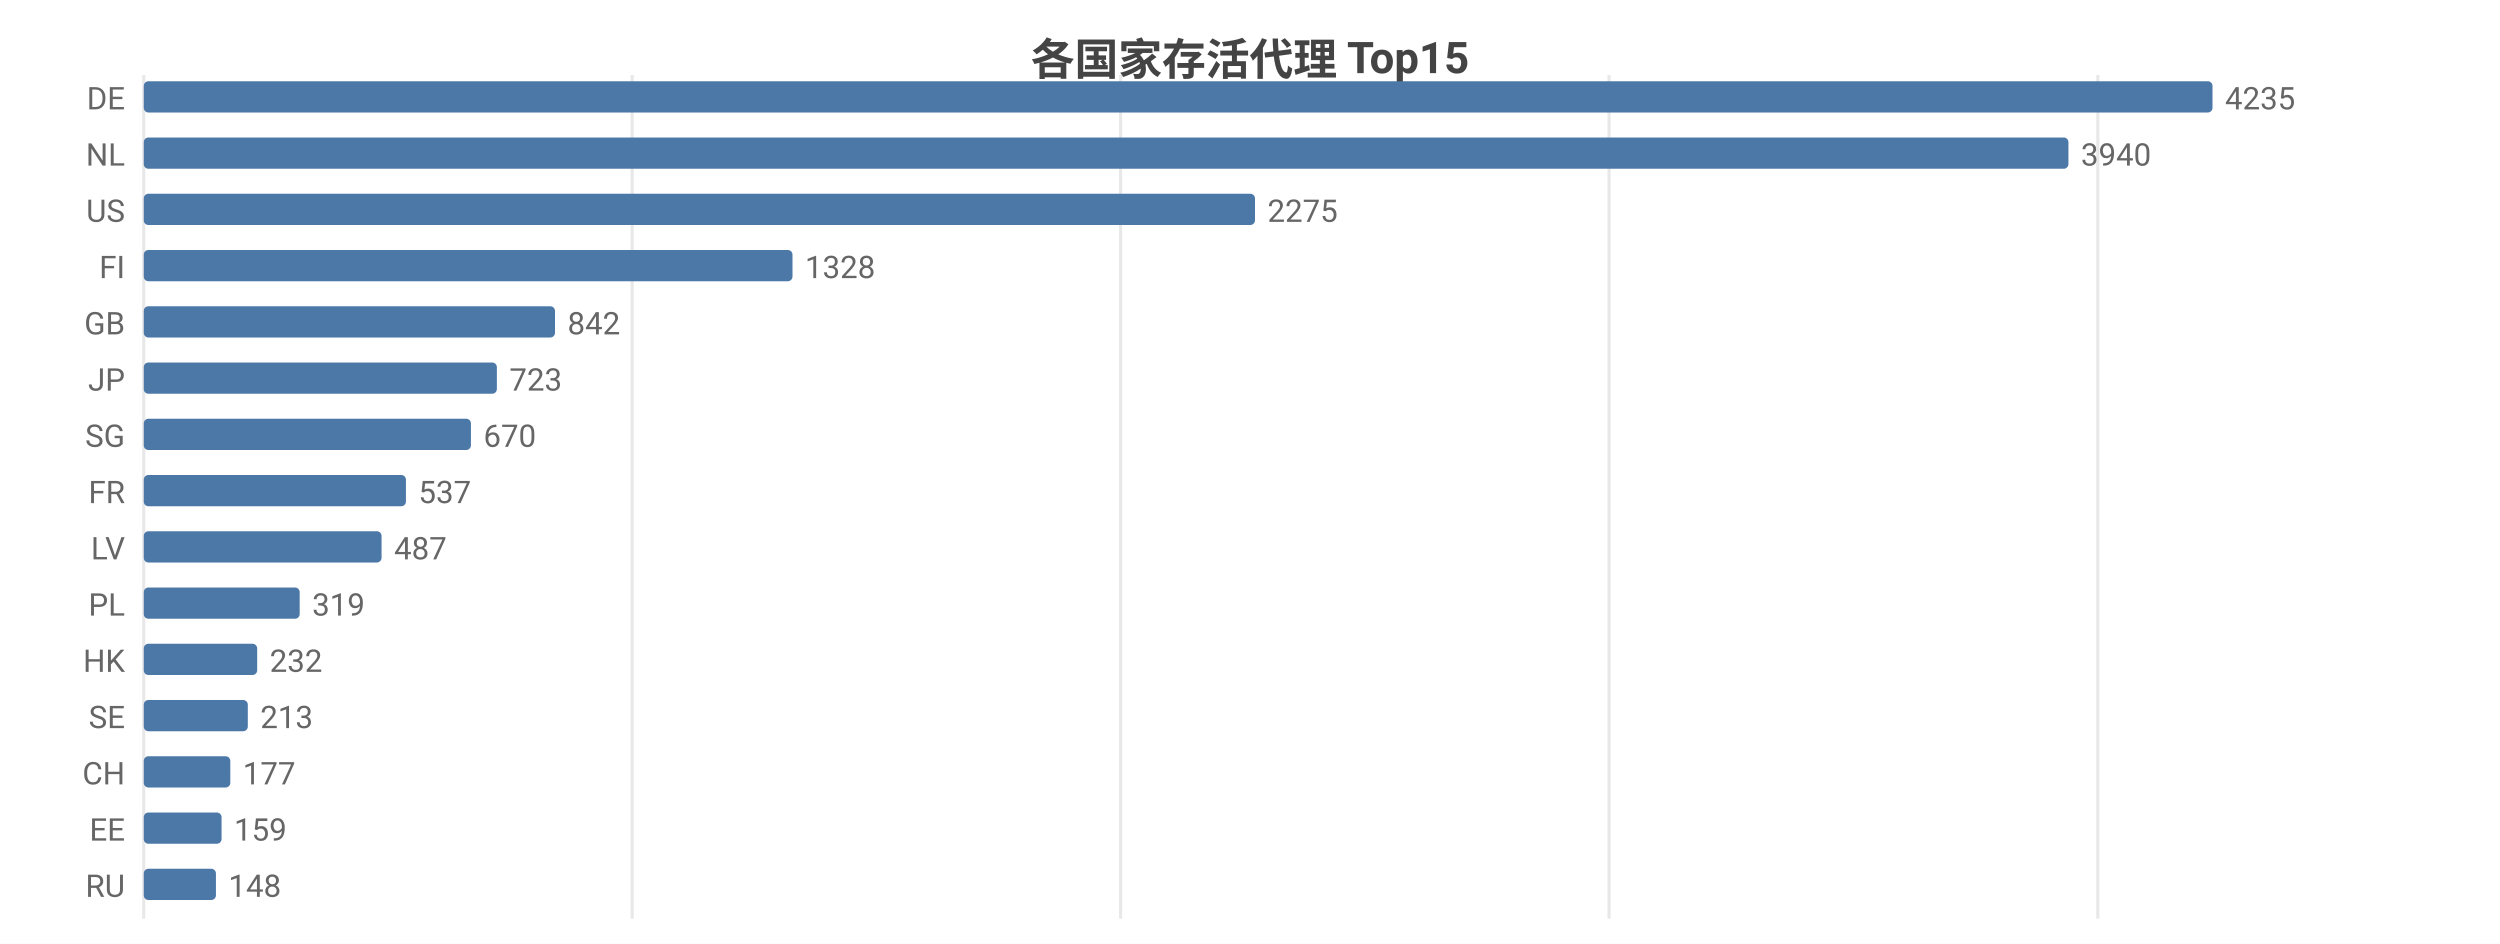
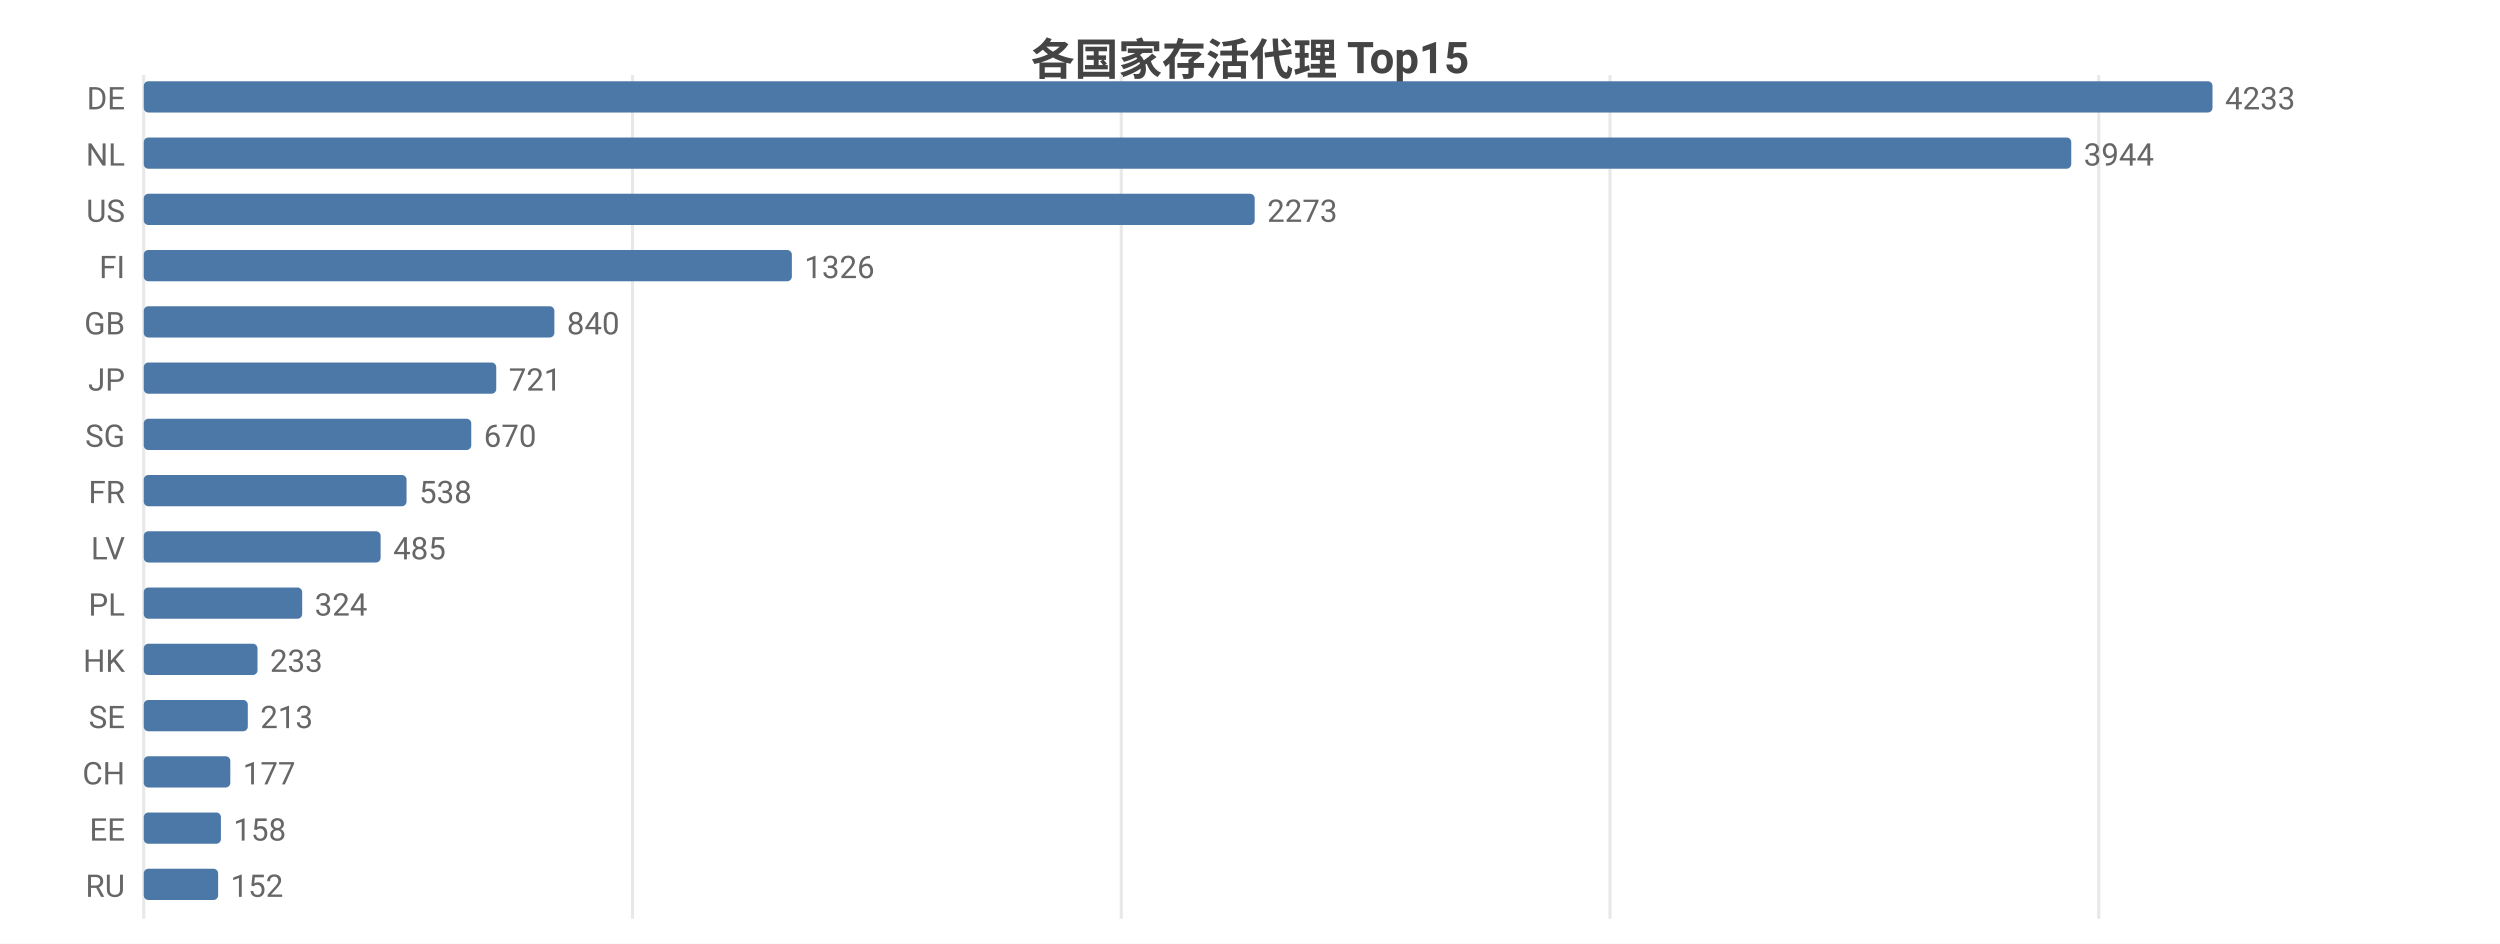
<svg xmlns="http://www.w3.org/2000/svg" width="800" height="302" viewBox="0 0 800 302">
  <rect width="800" height="302" fill="#ffffff" />
  <style>text{font-family:system-ui,-apple-system,'Segoe UI',Roboto,'PingFang SC','Microsoft YaHei','Noto Sans CJK SC',sans-serif}.g{stroke:#e8e8e8;stroke-width:1}.a{stroke:#999;stroke-width:1}.t{font-size:10px;fill:#666}.m{font-size:10px;text-anchor:middle;fill:#666}.e{font-size:10px;text-anchor:end;fill:#666}.l{font-size:11px;fill:#333}.tt{font-size:14px;font-weight:600;text-anchor:middle;fill:#444}.em{font-size:13px;text-anchor:middle;fill:#999}</style>
  <text class="tt" x="400.0" y="24">各国家存活代理 Top15</text>
  <line class="g" x1="46" y1="24" x2="46" y2="294" />
-   <line class="g" x1="202.3" y1="24" x2="202.3" y2="294" />
-   <line class="g" x1="358.6" y1="24" x2="358.6" y2="294" />
-   <line class="g" x1="514.9" y1="24" x2="514.9" y2="294" />
-   <line class="g" x1="671.3" y1="24" x2="671.3" y2="294" />
+   <line class="g" x1="202.4" y1="24" x2="202.4" y2="294" />
+   <line class="g" x1="358.8" y1="24" x2="358.8" y2="294" />
+   <line class="g" x1="515.2" y1="24" x2="515.2" y2="294" />
+   <line class="g" x1="671.6" y1="24" x2="671.6" y2="294" />
  <text class="e" x="40" y="35">DE</text>
  <rect x="46" y="26" width="662" height="10" fill="#4c78a8" rx="1.5" />
-   <text class="t" x="712" y="35">4235</text>
+   <text class="t" x="712" y="35">4233</text>
  <text class="e" x="40" y="53">NL</text>
-   <rect x="46" y="44" width="615.9" height="10" fill="#4c78a8" rx="1.5" />
-   <text class="t" x="665.9" y="53">3940</text>
+   <rect x="46" y="44" width="616.8" height="10" fill="#4c78a8" rx="1.5" />
+   <text class="t" x="666.8" y="53">3944</text>
  <text class="e" x="40" y="71">US</text>
-   <rect x="46" y="62" width="355.6" height="10" fill="#4c78a8" rx="1.5" />
-   <text class="t" x="405.6" y="71">2275</text>
+   <rect x="46" y="62" width="355.5" height="10" fill="#4c78a8" rx="1.5" />
+   <text class="t" x="405.5" y="71">2273</text>
  <text class="e" x="40" y="89">FI</text>
-   <rect x="46" y="80" width="207.6" height="10" fill="#4c78a8" rx="1.5" />
-   <text class="t" x="257.6" y="89">1328</text>
+   <rect x="46" y="80" width="207.4" height="10" fill="#4c78a8" rx="1.5" />
+   <text class="t" x="257.4" y="89">1326</text>
  <text class="e" x="40" y="107">GB</text>
-   <rect x="46" y="98" width="131.6" height="10" fill="#4c78a8" rx="1.5" />
-   <text class="t" x="181.6" y="107">842</text>
+   <rect x="46" y="98" width="131.4" height="10" fill="#4c78a8" rx="1.5" />
+   <text class="t" x="181.4" y="107">840</text>
  <text class="e" x="40" y="125">JP</text>
-   <rect x="46" y="116" width="113.0" height="10" fill="#4c78a8" rx="1.5" />
-   <text class="t" x="163.0" y="125">723</text>
+   <rect x="46" y="116" width="112.8" height="10" fill="#4c78a8" rx="1.5" />
+   <text class="t" x="162.8" y="125">721</text>
  <text class="e" x="40" y="143">SG</text>
-   <rect x="46" y="134" width="104.7" height="10" fill="#4c78a8" rx="1.5" />
-   <text class="t" x="154.7" y="143">670</text>
+   <rect x="46" y="134" width="104.8" height="10" fill="#4c78a8" rx="1.5" />
+   <text class="t" x="154.8" y="143">670</text>
  <text class="e" x="40" y="161">FR</text>
-   <rect x="46" y="152" width="83.9" height="10" fill="#4c78a8" rx="1.5" />
-   <text class="t" x="133.9" y="161">537</text>
+   <rect x="46" y="152" width="84.1" height="10" fill="#4c78a8" rx="1.5" />
+   <text class="t" x="134.1" y="161">538</text>
  <text class="e" x="40" y="179">LV</text>
-   <rect x="46" y="170" width="76.1" height="10" fill="#4c78a8" rx="1.5" />
-   <text class="t" x="126.1" y="179">487</text>
+   <rect x="46" y="170" width="75.8" height="10" fill="#4c78a8" rx="1.5" />
+   <text class="t" x="125.8" y="179">485</text>
  <text class="e" x="40" y="197">PL</text>
-   <rect x="46" y="188" width="49.9" height="10" fill="#4c78a8" rx="1.5" />
-   <text class="t" x="99.9" y="197">319</text>
+   <rect x="46" y="188" width="50.7" height="10" fill="#4c78a8" rx="1.5" />
+   <text class="t" x="100.7" y="197">324</text>
  <text class="e" x="40" y="215">HK</text>
-   <rect x="46" y="206" width="36.3" height="10" fill="#4c78a8" rx="1.5" />
-   <text class="t" x="86.3" y="215">232</text>
+   <rect x="46" y="206" width="36.4" height="10" fill="#4c78a8" rx="1.5" />
+   <text class="t" x="86.4" y="215">233</text>
  <text class="e" x="40" y="233">SE</text>
  <rect x="46" y="224" width="33.3" height="10" fill="#4c78a8" rx="1.5" />
  <text class="t" x="83.3" y="233">213</text>
  <text class="e" x="40" y="251">CH</text>
  <rect x="46" y="242" width="27.7" height="10" fill="#4c78a8" rx="1.5" />
  <text class="t" x="77.7" y="251">177</text>
  <text class="e" x="40" y="269">EE</text>
-   <rect x="46" y="260" width="24.9" height="10" fill="#4c78a8" rx="1.5" />
-   <text class="t" x="74.9" y="269">159</text>
+   <rect x="46" y="260" width="24.7" height="10" fill="#4c78a8" rx="1.5" />
+   <text class="t" x="74.7" y="269">158</text>
  <text class="e" x="40" y="287">RU</text>
-   <rect x="46" y="278" width="23.1" height="10" fill="#4c78a8" rx="1.5" />
-   <text class="t" x="73.1" y="287">148</text>
+   <rect x="46" y="278" width="23.8" height="10" fill="#4c78a8" rx="1.5" />
+   <text class="t" x="73.8" y="287">152</text>
</svg>
